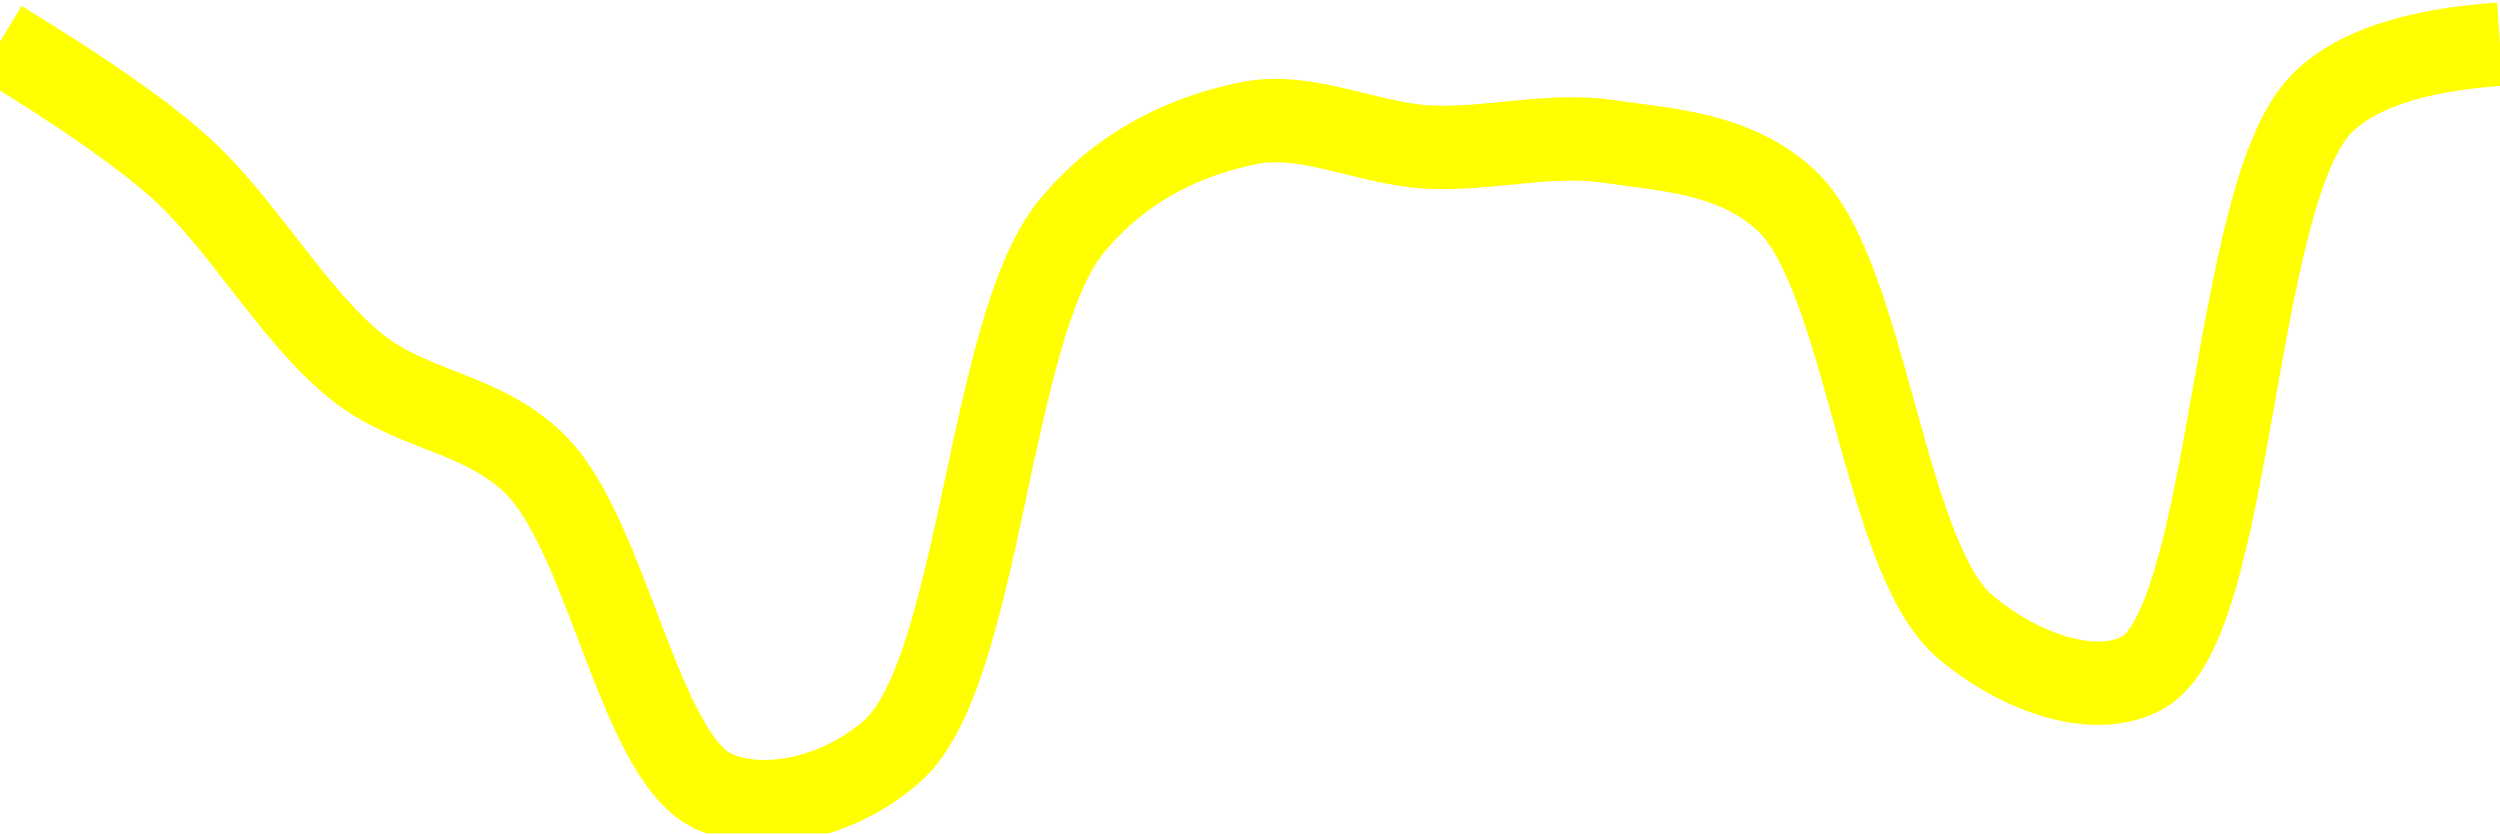
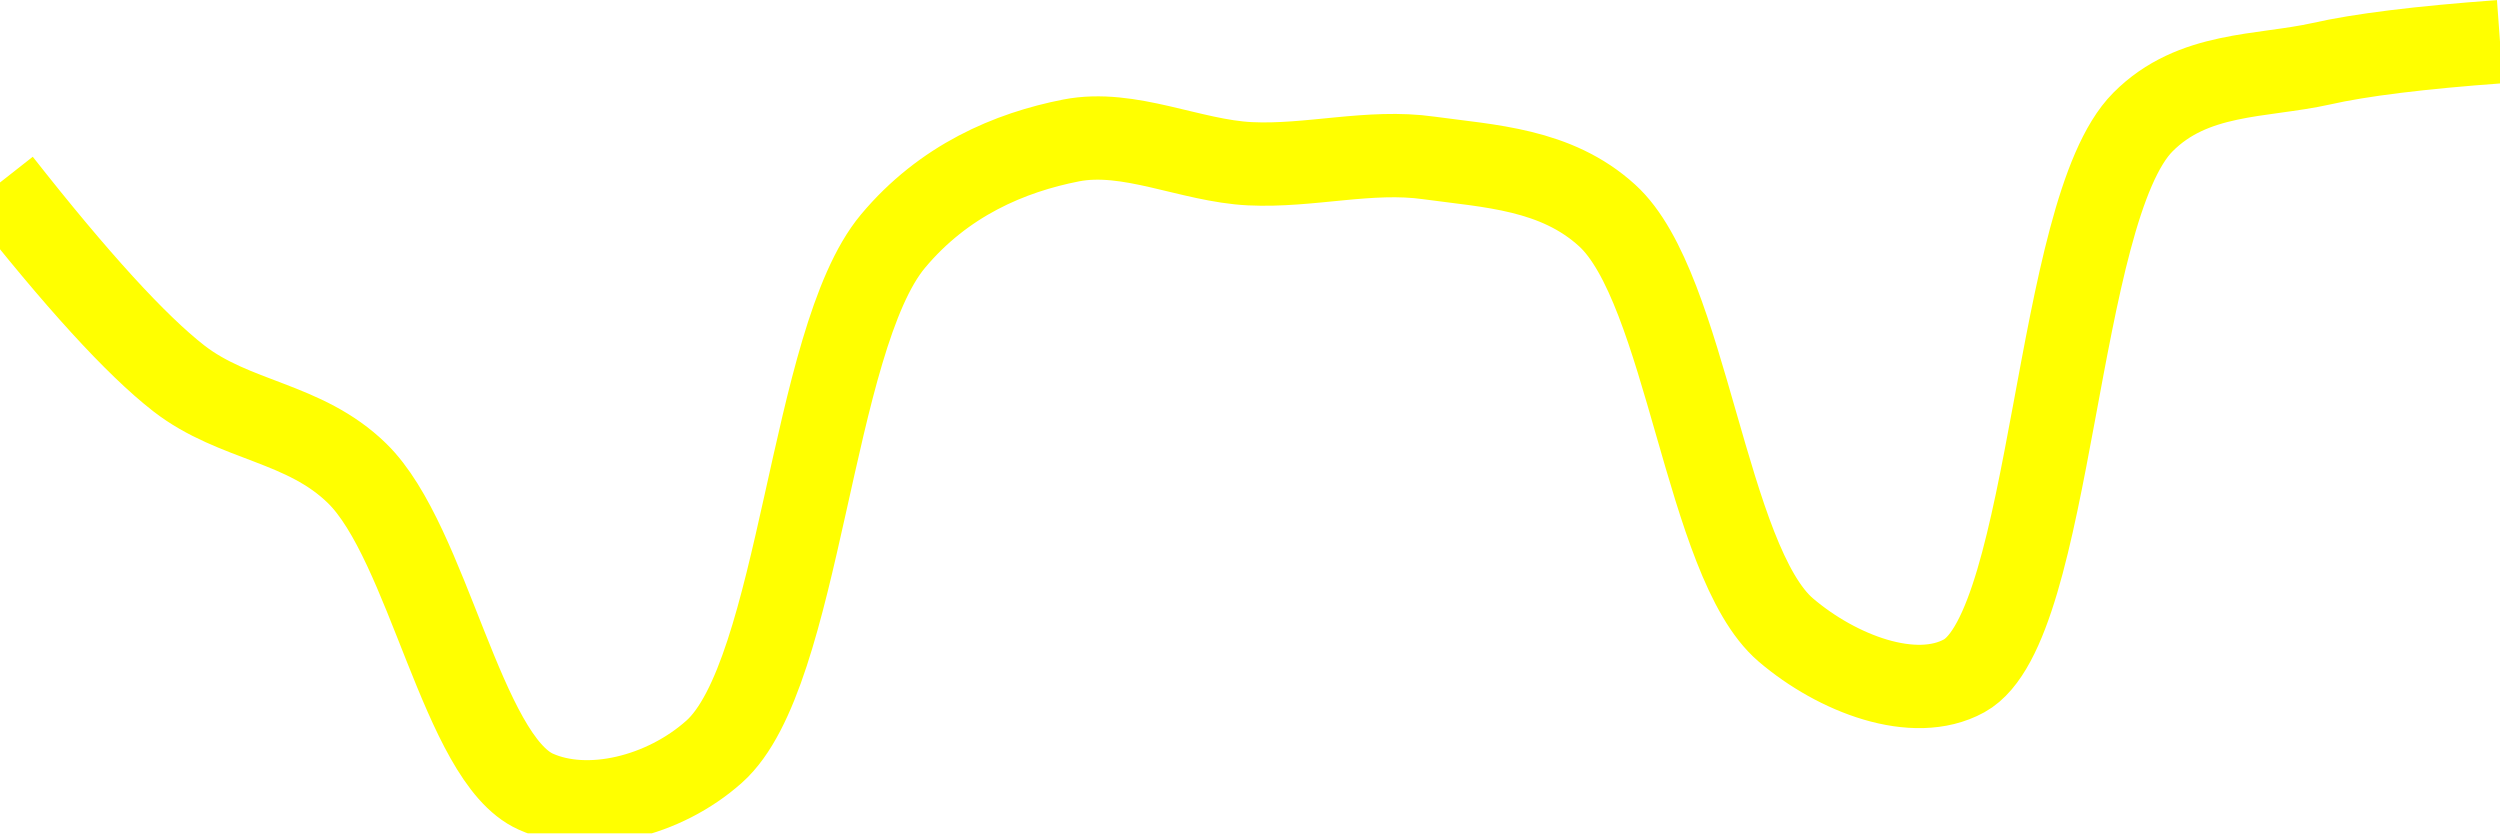
<svg xmlns="http://www.w3.org/2000/svg" class="main-svg" width="60" height="20" style="" viewBox="0 0 60 20">
  <rect x="0" y="0" width="60" height="20" style="fill: rgb(0, 0, 0); fill-opacity: 0;" />
-   <defs id="defs-ed0b26">
+   <defs id="defs-6b4e07">
    <g class="clips">
-       <clipPath id="cliped0b26xyplot" class="plotclip">
+       <clipPath id="clip6b4e07xyplot" class="plotclip">
        <rect width="60" height="20" />
      </clipPath>
-       <clipPath class="axesclip" id="cliped0b26x">
+       <clipPath class="axesclip" id="clip6b4e07x">
        <rect x="0" y="0" width="60" height="20" />
      </clipPath>
-       <clipPath class="axesclip" id="cliped0b26y">
+       <clipPath class="axesclip" id="clip6b4e07y">
        <rect x="0" y="0" width="60" height="20" />
      </clipPath>
-       <clipPath class="axesclip" id="cliped0b26xy">
+       <clipPath class="axesclip" id="clip6b4e07xy">
        <rect x="0" y="0" width="60" height="20" />
      </clipPath>
    </g>
    <g class="gradients" />
    <g class="patterns" />
  </defs>
  <g class="bglayer">
    <rect class="bg" x="0" y="0" width="60" height="20" style="fill: rgb(0, 0, 0); fill-opacity: 0; stroke-width: 0;" />
  </g>
  <g class="layer-below">
    <g class="imagelayer" />
    <g class="shapelayer" />
  </g>
  <g class="cartesianlayer">
    <g class="subplot xy">
      <g class="layer-subplot">
        <g class="shapelayer" />
        <g class="imagelayer" />
      </g>
      <g class="minor-gridlayer">
        <g class="x" />
        <g class="y" />
      </g>
      <g class="gridlayer">
        <g class="x" />
        <g class="y" />
      </g>
      <g class="zerolinelayer" />
      <g class="layer-between">
        <g class="shapelayer" />
        <g class="imagelayer" />
      </g>
      <path class="xlines-below" />
      <path class="ylines-below" />
      <g class="overlines-below" />
      <g class="xaxislayer-below" />
      <g class="yaxislayer-below" />
      <g class="overaxes-below" />
      <g class="overplot">
-         <g class="xy" transform="" clip-path="url(#cliped0b26xyplot)">
+         <g class="xy" transform="" clip-path="url(#clip6b4e07xyplot)">
          <g class="scatterlayer mlayer">
-             <g class="trace scatter trace533419" style="stroke-miterlimit: 2; opacity: 1;">
+             <g class="trace scatter tracea3a3a4" style="stroke-miterlimit: 2; opacity: 1;">
              <g class="fills" />
              <g class="errorbars" />
              <g class="lines">
-                 <path class="js-line" d="M0,1Q2.93,2.78 4.29,3.99C5.8,5.33 7.03,7.58 8.57,8.81C9.91,9.88 11.59,9.89 12.86,11.16C14.58,12.88 15.35,18.2 17.14,19C18.39,19.56 20.22,19.1 21.43,18.01C23.53,16.12 23.72,7.87 25.71,5.44C26.93,3.95 28.52,3.24 30,2.95C31.38,2.68 32.86,3.46 34.29,3.53C35.71,3.6 37.16,3.19 38.57,3.39C40.02,3.6 41.63,3.67 42.86,4.8C44.78,6.58 45.2,13.34 47.14,15.02C48.37,16.08 50.23,16.81 51.43,16.14C53.59,14.94 53.57,4.68 55.71,2.5Q56.91,1.27 60,1.06" style="vector-effect: none; fill: none; stroke: rgb(255, 255, 0); stroke-opacity: 1; stroke-width: 2px; opacity: 1;" />
+                 <path class="js-line" d="M0,4.38Q2.75,7.88 4.29,9.08C5.63,10.12 7.3,10.12 8.57,11.36C10.28,13.03 11.09,18.21 12.86,19C14.11,19.56 15.93,19.12 17.14,18.04C19.22,16.19 19.45,8.16 21.43,5.79C22.65,4.33 24.23,3.66 25.71,3.37C27.1,3.1 28.57,3.86 30,3.93C31.43,4 32.88,3.59 34.29,3.79C35.74,3.99 37.34,4.05 38.57,5.17C40.48,6.9 40.94,13.48 42.86,15.12C44.09,16.17 45.94,16.88 47.14,16.22C49.28,15.04 49.31,5.06 51.43,2.93C52.63,1.72 54.27,1.85 55.71,1.53Q57.12,1.21 60,1" style="vector-effect: none; fill: none; stroke: rgb(255, 255, 0); stroke-opacity: 1; stroke-width: 2px; opacity: 1;" />
              </g>
              <g class="points" />
              <g class="text" />
            </g>
          </g>
        </g>
      </g>
      <path class="xlines-above crisp" d="M0,0" style="fill: none;" />
      <path class="ylines-above crisp" d="M0,0" style="fill: none;" />
      <g class="overlines-above" />
      <g class="xaxislayer-above" />
      <g class="yaxislayer-above" />
      <g class="overaxes-above" />
    </g>
  </g>
  <g class="polarlayer" />
  <g class="smithlayer" />
  <g class="ternarylayer" />
  <g class="geolayer" />
  <g class="funnelarealayer" />
  <g class="pielayer" />
  <g class="iciclelayer" />
  <g class="treemaplayer" />
  <g class="sunburstlayer" />
  <g class="glimages" />
-   <defs id="topdefs-ed0b26">
+   <defs id="topdefs-6b4e07">
    <g class="clips" />
  </defs>
  <g class="layer-above">
    <g class="imagelayer" />
    <g class="shapelayer" />
  </g>
  <g class="infolayer">
    <g class="g-gtitle" />
  </g>
</svg>
